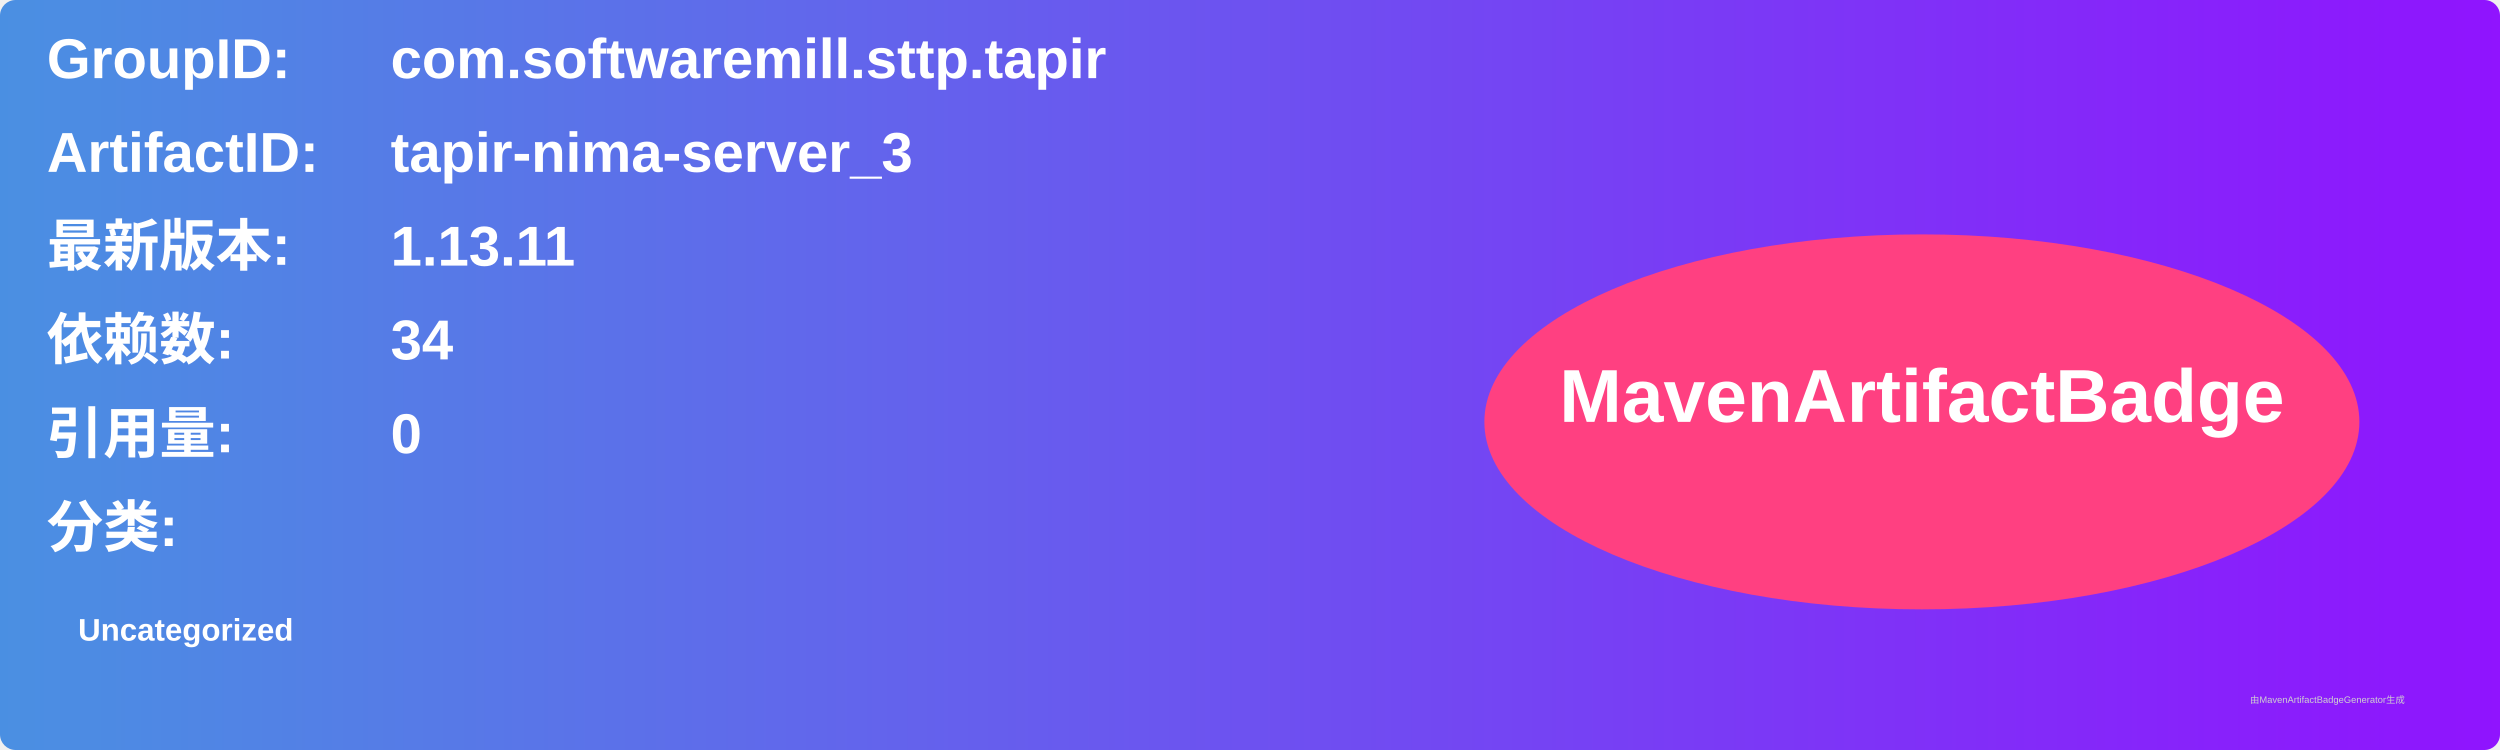
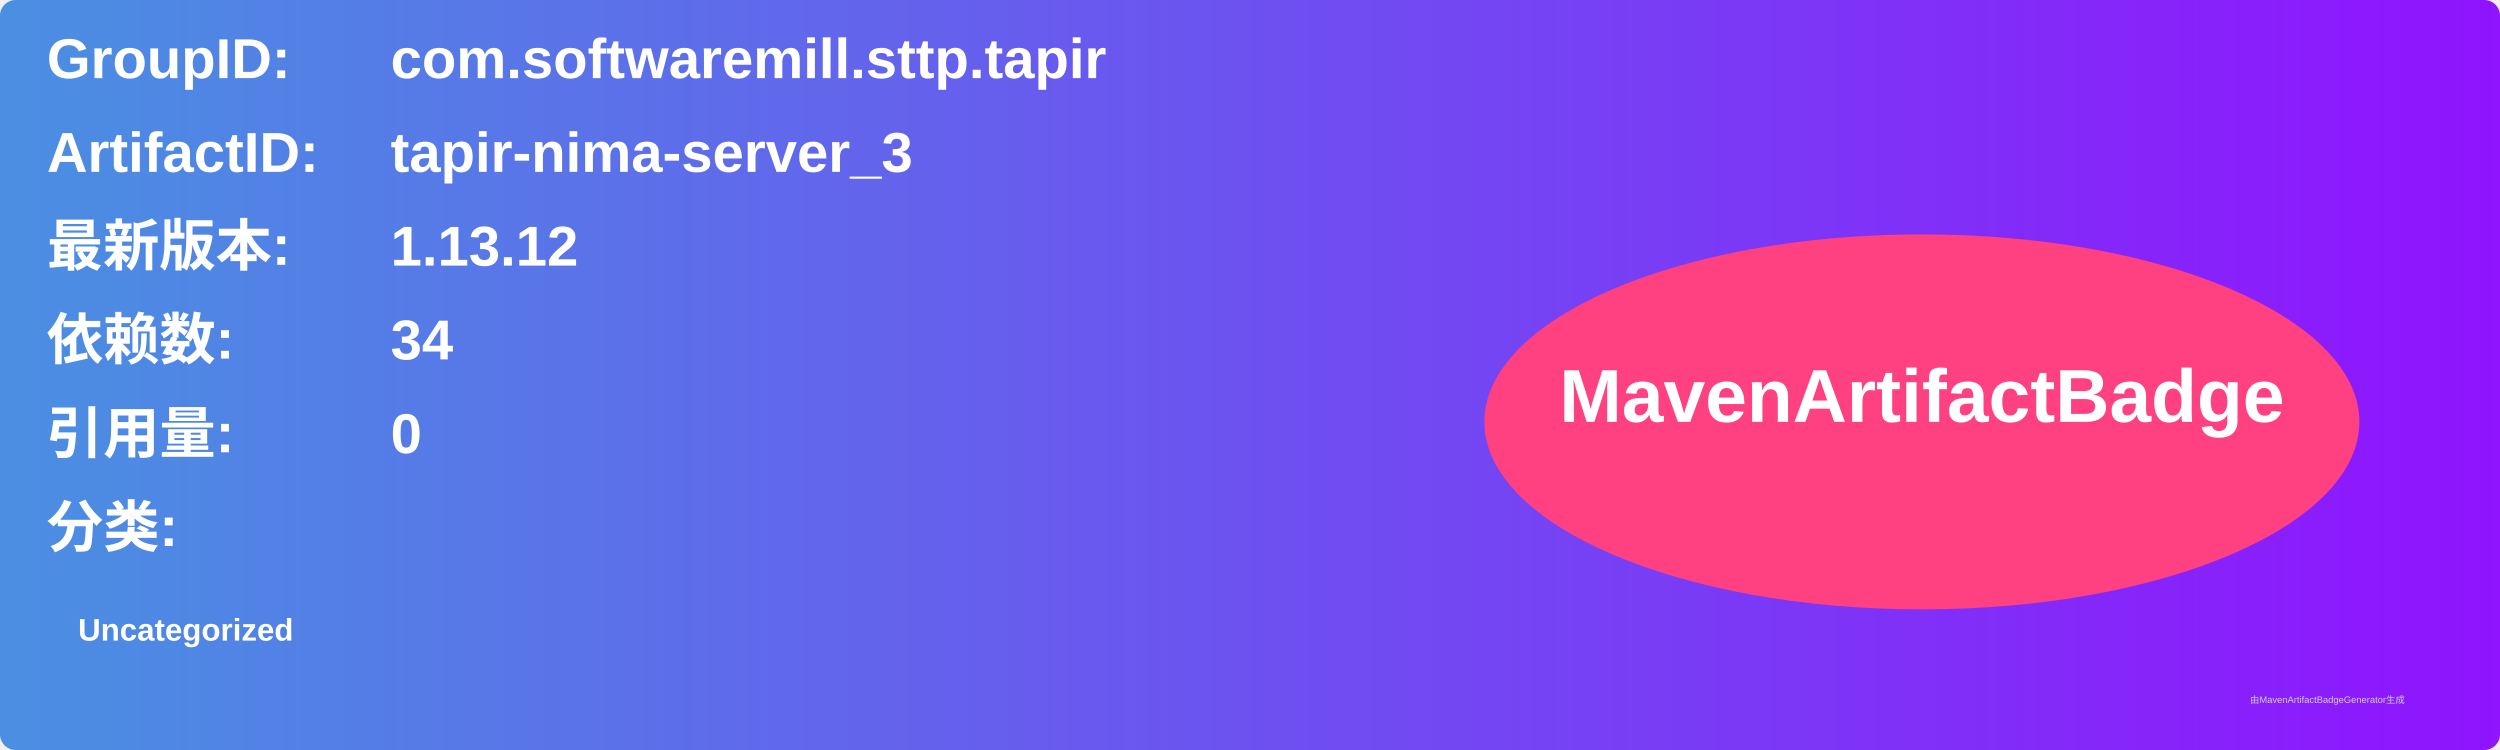
<svg xmlns="http://www.w3.org/2000/svg" width="800" height="240" viewBox="0 0 800 240">
  <linearGradient id="grad" x1="0%" y1="0%" x2="100%" y2="0%">
    <stop offset="0%" stop-color="#4a90e2" />
    <stop offset="100%" stop-color="#9013fe" />
  </linearGradient>
  <rect width="100%" height="100%" rx="5" ry="5" fill="url(#grad)" />
  <g transform="translate(15, 15)">
    <text x="0" y="10" font-family="Arial" font-size="18" fill="white" font-weight="bold" width="260">GroupID:</text>
    <text x="110" y="10" font-family="Arial" font-size="18" fill="white" font-weight="bold" width="460">com.softwaremill.sttp.tapir</text>
    <text x="0" y="40" font-family="Arial" font-size="18" fill="white" font-weight="bold" width="260">ArtifactID:</text>
    <text x="110" y="40" font-family="Arial" font-size="18" fill="white" font-weight="bold" width="460">tapir-nima-server_3</text>
    <text x="0" y="70" font-family="Arial" font-size="18" fill="white" font-weight="bold">最新版本:</text>
    <text x="110" y="70" font-family="Arial" font-size="18" fill="white" font-weight="bold">
-       <tspan font-weight="bold">1.13.11</tspan>
+       <tspan font-weight="bold">1.13.12</tspan>
    </text>
    <text x="0" y="100" font-family="Arial" font-size="18" fill="white" font-weight="bold">依赖数: </text>
    <text x="110" y="100" font-family="Arial" font-size="18" fill="white">
      <tspan font-weight="bold">34</tspan>
    </text>
    <text x="0" y="130" font-family="Arial" font-size="18" fill="white" font-weight="bold">引用量: </text>
    <text x="110" y="130" font-family="Arial" font-size="18" fill="white">
      <tspan font-weight="bold">0</tspan>
    </text>
    <text x="0" y="160" font-family="Arial" font-size="18" fill="white" font-weight="bold">分类:</text>
    <text x="10" y="190" font-family="Arial" font-size="10" fill="white">
      <tspan font-weight="bold">Uncategorized</tspan>
    </text>
    <ellipse cx="600" cy="120" rx="140" ry="60" fill="#ff4081" />
    <text x="600" y="120" text-anchor="middle" font-family="Arial" font-size="24" fill="white" font-weight="bold">MavenArtifactBadge</text>
  </g>
  <text x="720" y="225" font-family="Arial" font-size="3" fill="#d0d0d0">由MavenArtifactBadgeGenerator生成</text>
</svg>
